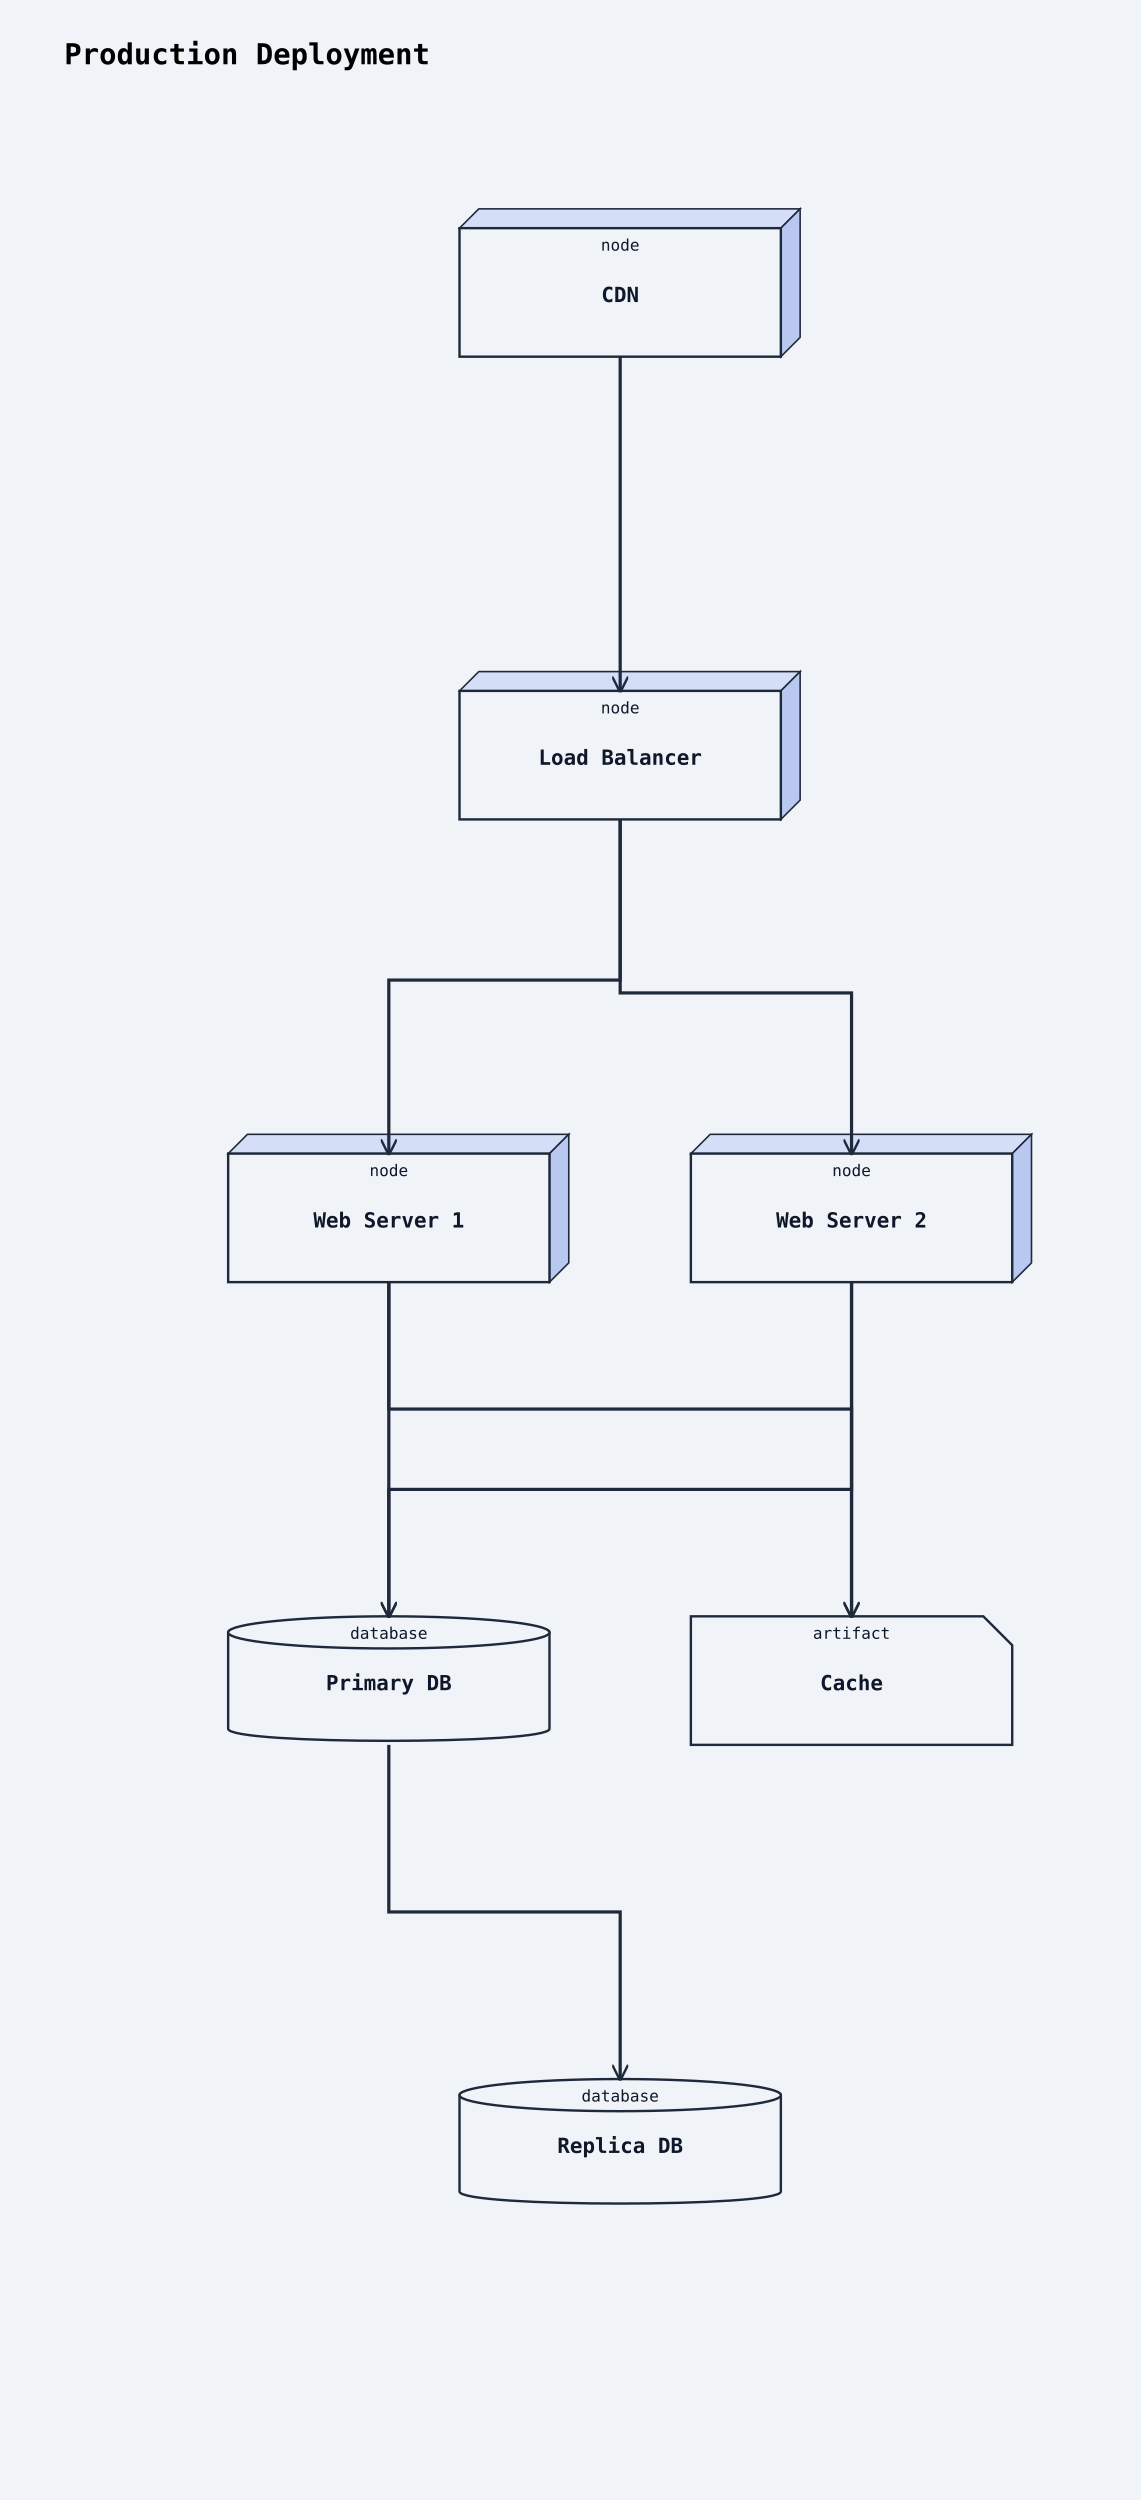
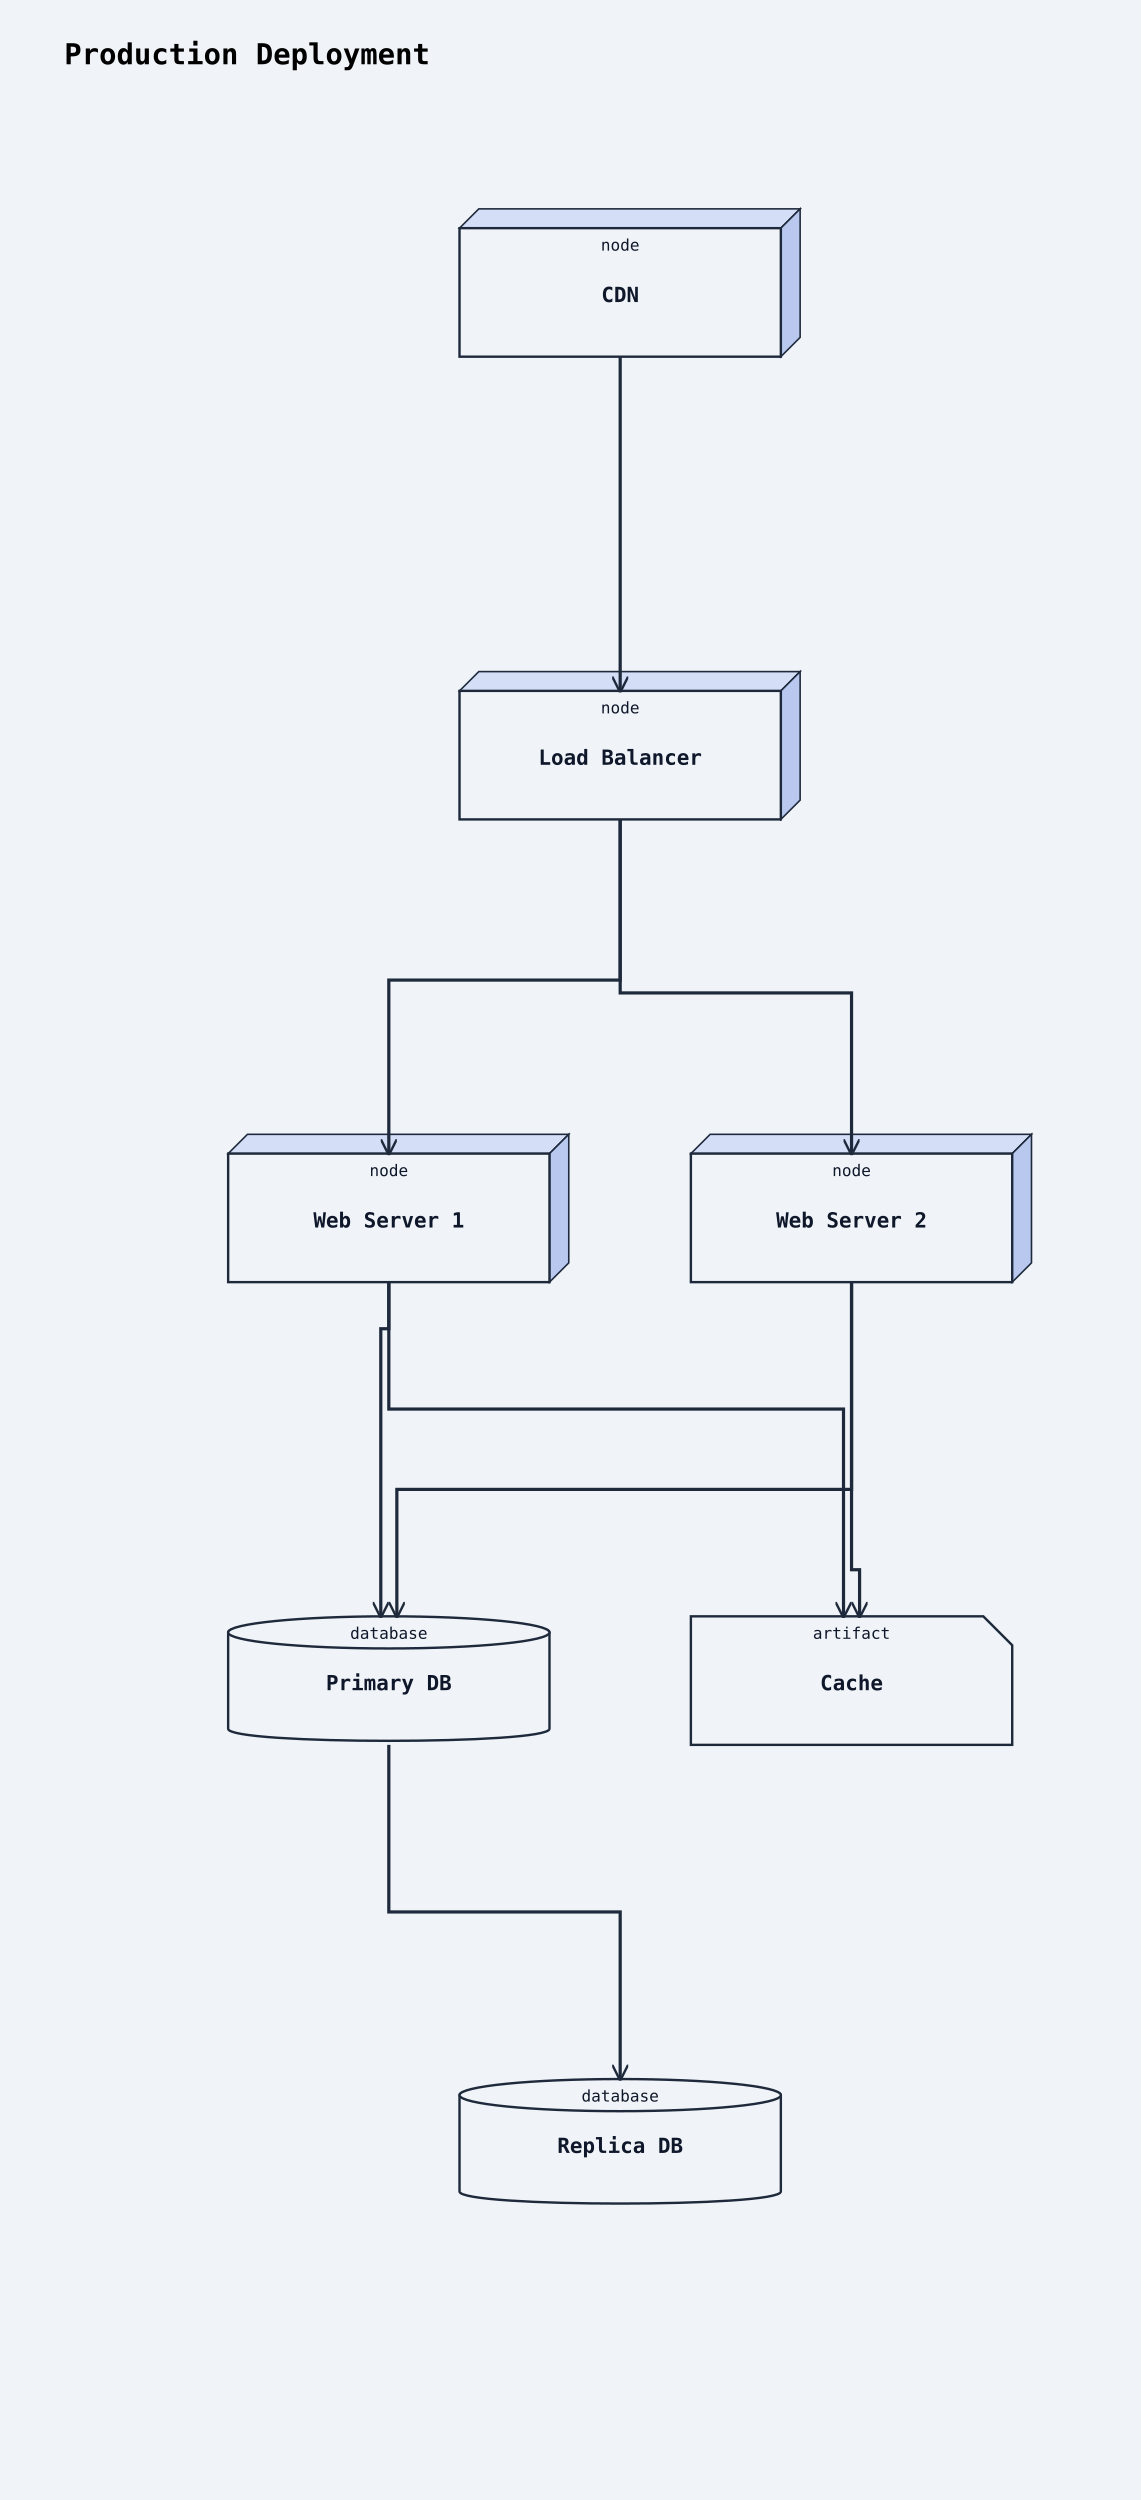
<svg xmlns="http://www.w3.org/2000/svg" width="710" height="1556" viewBox="0 0 710 1556">
  <rect width="100%" height="100%" fill="#f0f4f8" />
  <defs>
    <marker id="arrow-open" viewBox="0 0 10 10" refX="9" refY="5" markerWidth="10" markerHeight="10" markerUnits="userSpaceOnUse" orient="auto-start-reverse">
      <path d="M0,0 L10,5 L0,10" fill="none" stroke="#1e293b" stroke-width="1.5" />
    </marker>
    <marker id="arrow-triangle" viewBox="0 0 12 12" refX="11" refY="6" markerWidth="12" markerHeight="12" markerUnits="userSpaceOnUse" orient="auto-start-reverse">
      <polygon points="0,0 12,6 0,12" fill="#ffffff" stroke="#1e293b" stroke-width="1.5" fill-rule="nonzero" />
    </marker>
    <marker id="arrow-diamond-filled" viewBox="0 0 14 10" refX="13" refY="5" markerWidth="14" markerHeight="10" markerUnits="userSpaceOnUse" orient="auto-start-reverse">
      <path d="M0,5 L7,0 L14,5 L7,10 z" fill="#1e293b" stroke="#1e293b" stroke-width="1" />
    </marker>
    <marker id="arrow-diamond-open" viewBox="0 0 14 10" refX="13" refY="5" markerWidth="14" markerHeight="10" markerUnits="userSpaceOnUse" orient="auto-start-reverse">
      <path d="M0,5 L7,0 L14,5 L7,10 z" fill="#ffffff" stroke="#1e293b" stroke-width="1" />
    </marker>
  </defs>
  <text x="40" y="40" font-family="monospace" font-size="18" font-weight="600">Production Deployment</text>
  <polygon points="286,142 298,130 498,130 486,142" fill="#d4dff7" stroke="#1e293b" stroke-width="1" />
  <polygon points="486,142 498,130 498,210 486,222" fill="#b8c8ef" stroke="#1e293b" stroke-width="1" />
  <rect class="uml-node uml-deployment-shape" data-uml-kind="node" x="286" y="142" width="200" height="80" fill="#f0f4f8" stroke="#1e293b" stroke-width="1.5" />
  <text x="386" y="188" text-anchor="middle" font-family="monospace" font-size="13" font-weight="600" fill="#0f172a">CDN</text>
  <text x="386" y="156" text-anchor="middle" font-family="monospace" font-size="10" fill="#0f172a">node</text>
  <polygon points="286,430 298,418 498,418 486,430" fill="#d4dff7" stroke="#1e293b" stroke-width="1" />
  <polygon points="486,430 498,418 498,498 486,510" fill="#b8c8ef" stroke="#1e293b" stroke-width="1" />
  <rect class="uml-node uml-deployment-shape" data-uml-kind="node" x="286" y="430" width="200" height="80" fill="#f0f4f8" stroke="#1e293b" stroke-width="1.5" />
  <text x="386" y="476" text-anchor="middle" font-family="monospace" font-size="13" font-weight="600" fill="#0f172a">Load Balancer</text>
  <text x="386" y="444" text-anchor="middle" font-family="monospace" font-size="10" fill="#0f172a">node</text>
  <polygon points="142,718 154,706 354,706 342,718" fill="#d4dff7" stroke="#1e293b" stroke-width="1" />
  <polygon points="342,718 354,706 354,786 342,798" fill="#b8c8ef" stroke="#1e293b" stroke-width="1" />
  <rect class="uml-node uml-deployment-shape" data-uml-kind="node" x="142" y="718" width="200" height="80" fill="#f0f4f8" stroke="#1e293b" stroke-width="1.5" />
  <text x="242" y="764" text-anchor="middle" font-family="monospace" font-size="13" font-weight="600" fill="#0f172a">Web Server 1</text>
  <text x="242" y="732" text-anchor="middle" font-family="monospace" font-size="10" fill="#0f172a">node</text>
  <polygon points="430,718 442,706 642,706 630,718" fill="#d4dff7" stroke="#1e293b" stroke-width="1" />
  <polygon points="630,718 642,706 642,786 630,798" fill="#b8c8ef" stroke="#1e293b" stroke-width="1" />
  <rect class="uml-node uml-deployment-shape" data-uml-kind="node" x="430" y="718" width="200" height="80" fill="#f0f4f8" stroke="#1e293b" stroke-width="1.5" />
  <text x="530" y="764" text-anchor="middle" font-family="monospace" font-size="13" font-weight="600" fill="#0f172a">Web Server 2</text>
  <text x="530" y="732" text-anchor="middle" font-family="monospace" font-size="10" fill="#0f172a">node</text>
  <path class="uml-node uml-deployment-shape" data-uml-kind="database" d="M142,1016 C142,1006 342,1006 342,1016 L342,1076 C342,1086 142,1086 142,1076 Z" fill="#f0f4f8" stroke="#1e293b" stroke-width="1.5" />
  <ellipse cx="242" cy="1016" rx="100" ry="10" fill="#f0f4f8" stroke="#1e293b" stroke-width="1.5" />
  <text x="242" y="1052" text-anchor="middle" font-family="monospace" font-size="13" font-weight="600" fill="#0f172a">Primary DB</text>
  <text x="242" y="1020" text-anchor="middle" font-family="monospace" font-size="10" fill="#0f172a">database</text>
  <path class="uml-node uml-deployment-shape" data-uml-kind="database" d="M286,1304 C286,1294 486,1294 486,1304 L486,1364 C486,1374 286,1374 286,1364 Z" fill="#f0f4f8" stroke="#1e293b" stroke-width="1.5" />
  <ellipse cx="386" cy="1304" rx="100" ry="10" fill="#f0f4f8" stroke="#1e293b" stroke-width="1.5" />
  <text x="386" y="1340" text-anchor="middle" font-family="monospace" font-size="13" font-weight="600" fill="#0f172a">Replica DB</text>
  <text x="386" y="1308" text-anchor="middle" font-family="monospace" font-size="10" fill="#0f172a">database</text>
  <path class="uml-node uml-deployment-shape" data-uml-kind="artifact" d="M430,1006 H612 L630 1024 V1086 H430 Z" fill="#f0f4f8" stroke="#1e293b" stroke-width="1.5" />
  <text x="530" y="1052" text-anchor="middle" font-family="monospace" font-size="13" font-weight="600" fill="#0f172a">Cache</text>
  <text x="530" y="1020" text-anchor="middle" font-family="monospace" font-size="10" fill="#0f172a">artifact</text>
  <polyline class="uml-relation" data-uml-from="CDN" data-uml-to="LB" data-uml-arrow="--&gt;" points="386,222 386,326 386,430" fill="none" stroke="#1e293b" stroke-width="2" marker-end="url(#arrow-open)" />
  <polyline class="uml-relation" data-uml-from="LB" data-uml-to="WS1" data-uml-arrow="--&gt;" points="386,510 386,610 242,610 242,718" fill="none" stroke="#1e293b" stroke-width="2" marker-end="url(#arrow-open)" />
  <polyline class="uml-relation" data-uml-from="LB" data-uml-to="WS2" data-uml-arrow="--&gt;" points="386,510 386,618 530,618 530,718" fill="none" stroke="#1e293b" stroke-width="2" marker-end="url(#arrow-open)" />
-   <polyline class="uml-relation" data-uml-from="WS1" data-uml-to="PDB" data-uml-arrow="--&gt;" points="242,798 242,902 242,1006" fill="none" stroke="#1e293b" stroke-width="2" marker-end="url(#arrow-open)" />
-   <polyline class="uml-relation" data-uml-from="WS2" data-uml-to="PDB" data-uml-arrow="--&gt;" points="530,798 530,927 242,927 242,1006" fill="none" stroke="#1e293b" stroke-width="2" marker-end="url(#arrow-open)" />
-   <polyline class="uml-relation" data-uml-from="WS1" data-uml-to="Cache" data-uml-arrow="--&gt;" points="242,798 242,877 530,877 530,1006" fill="none" stroke="#1e293b" stroke-width="2" marker-end="url(#arrow-open)" />
-   <polyline class="uml-relation" data-uml-from="WS2" data-uml-to="Cache" data-uml-arrow="--&gt;" points="530,798 530,902 530,1006" fill="none" stroke="#1e293b" stroke-width="2" marker-end="url(#arrow-open)" />
+   <polyline class="uml-relation" data-uml-from="WS1" data-uml-to="PDB" data-uml-arrow="--&gt;" points="242,798 242,827 237,827 237,1006" fill="none" stroke="#1e293b" stroke-width="2" marker-end="url(#arrow-open)" />
+   <polyline class="uml-relation" data-uml-from="WS2" data-uml-to="PDB" data-uml-arrow="--&gt;" points="530,798 530,927 247,927 247,1006" fill="none" stroke="#1e293b" stroke-width="2" marker-end="url(#arrow-open)" />
+   <polyline class="uml-relation" data-uml-from="WS1" data-uml-to="Cache" data-uml-arrow="--&gt;" points="242,798 242,877 525,877 525,1006" fill="none" stroke="#1e293b" stroke-width="2" marker-end="url(#arrow-open)" />
+   <polyline class="uml-relation" data-uml-from="WS2" data-uml-to="Cache" data-uml-arrow="--&gt;" points="530,798 530,977 535,977 535,1006" fill="none" stroke="#1e293b" stroke-width="2" marker-end="url(#arrow-open)" />
  <polyline class="uml-relation" data-uml-from="PDB" data-uml-to="RDB" data-uml-arrow="--&gt;" points="242,1086 242,1190 386,1190 386,1294" fill="none" stroke="#1e293b" stroke-width="2" marker-end="url(#arrow-open)" />
</svg>
